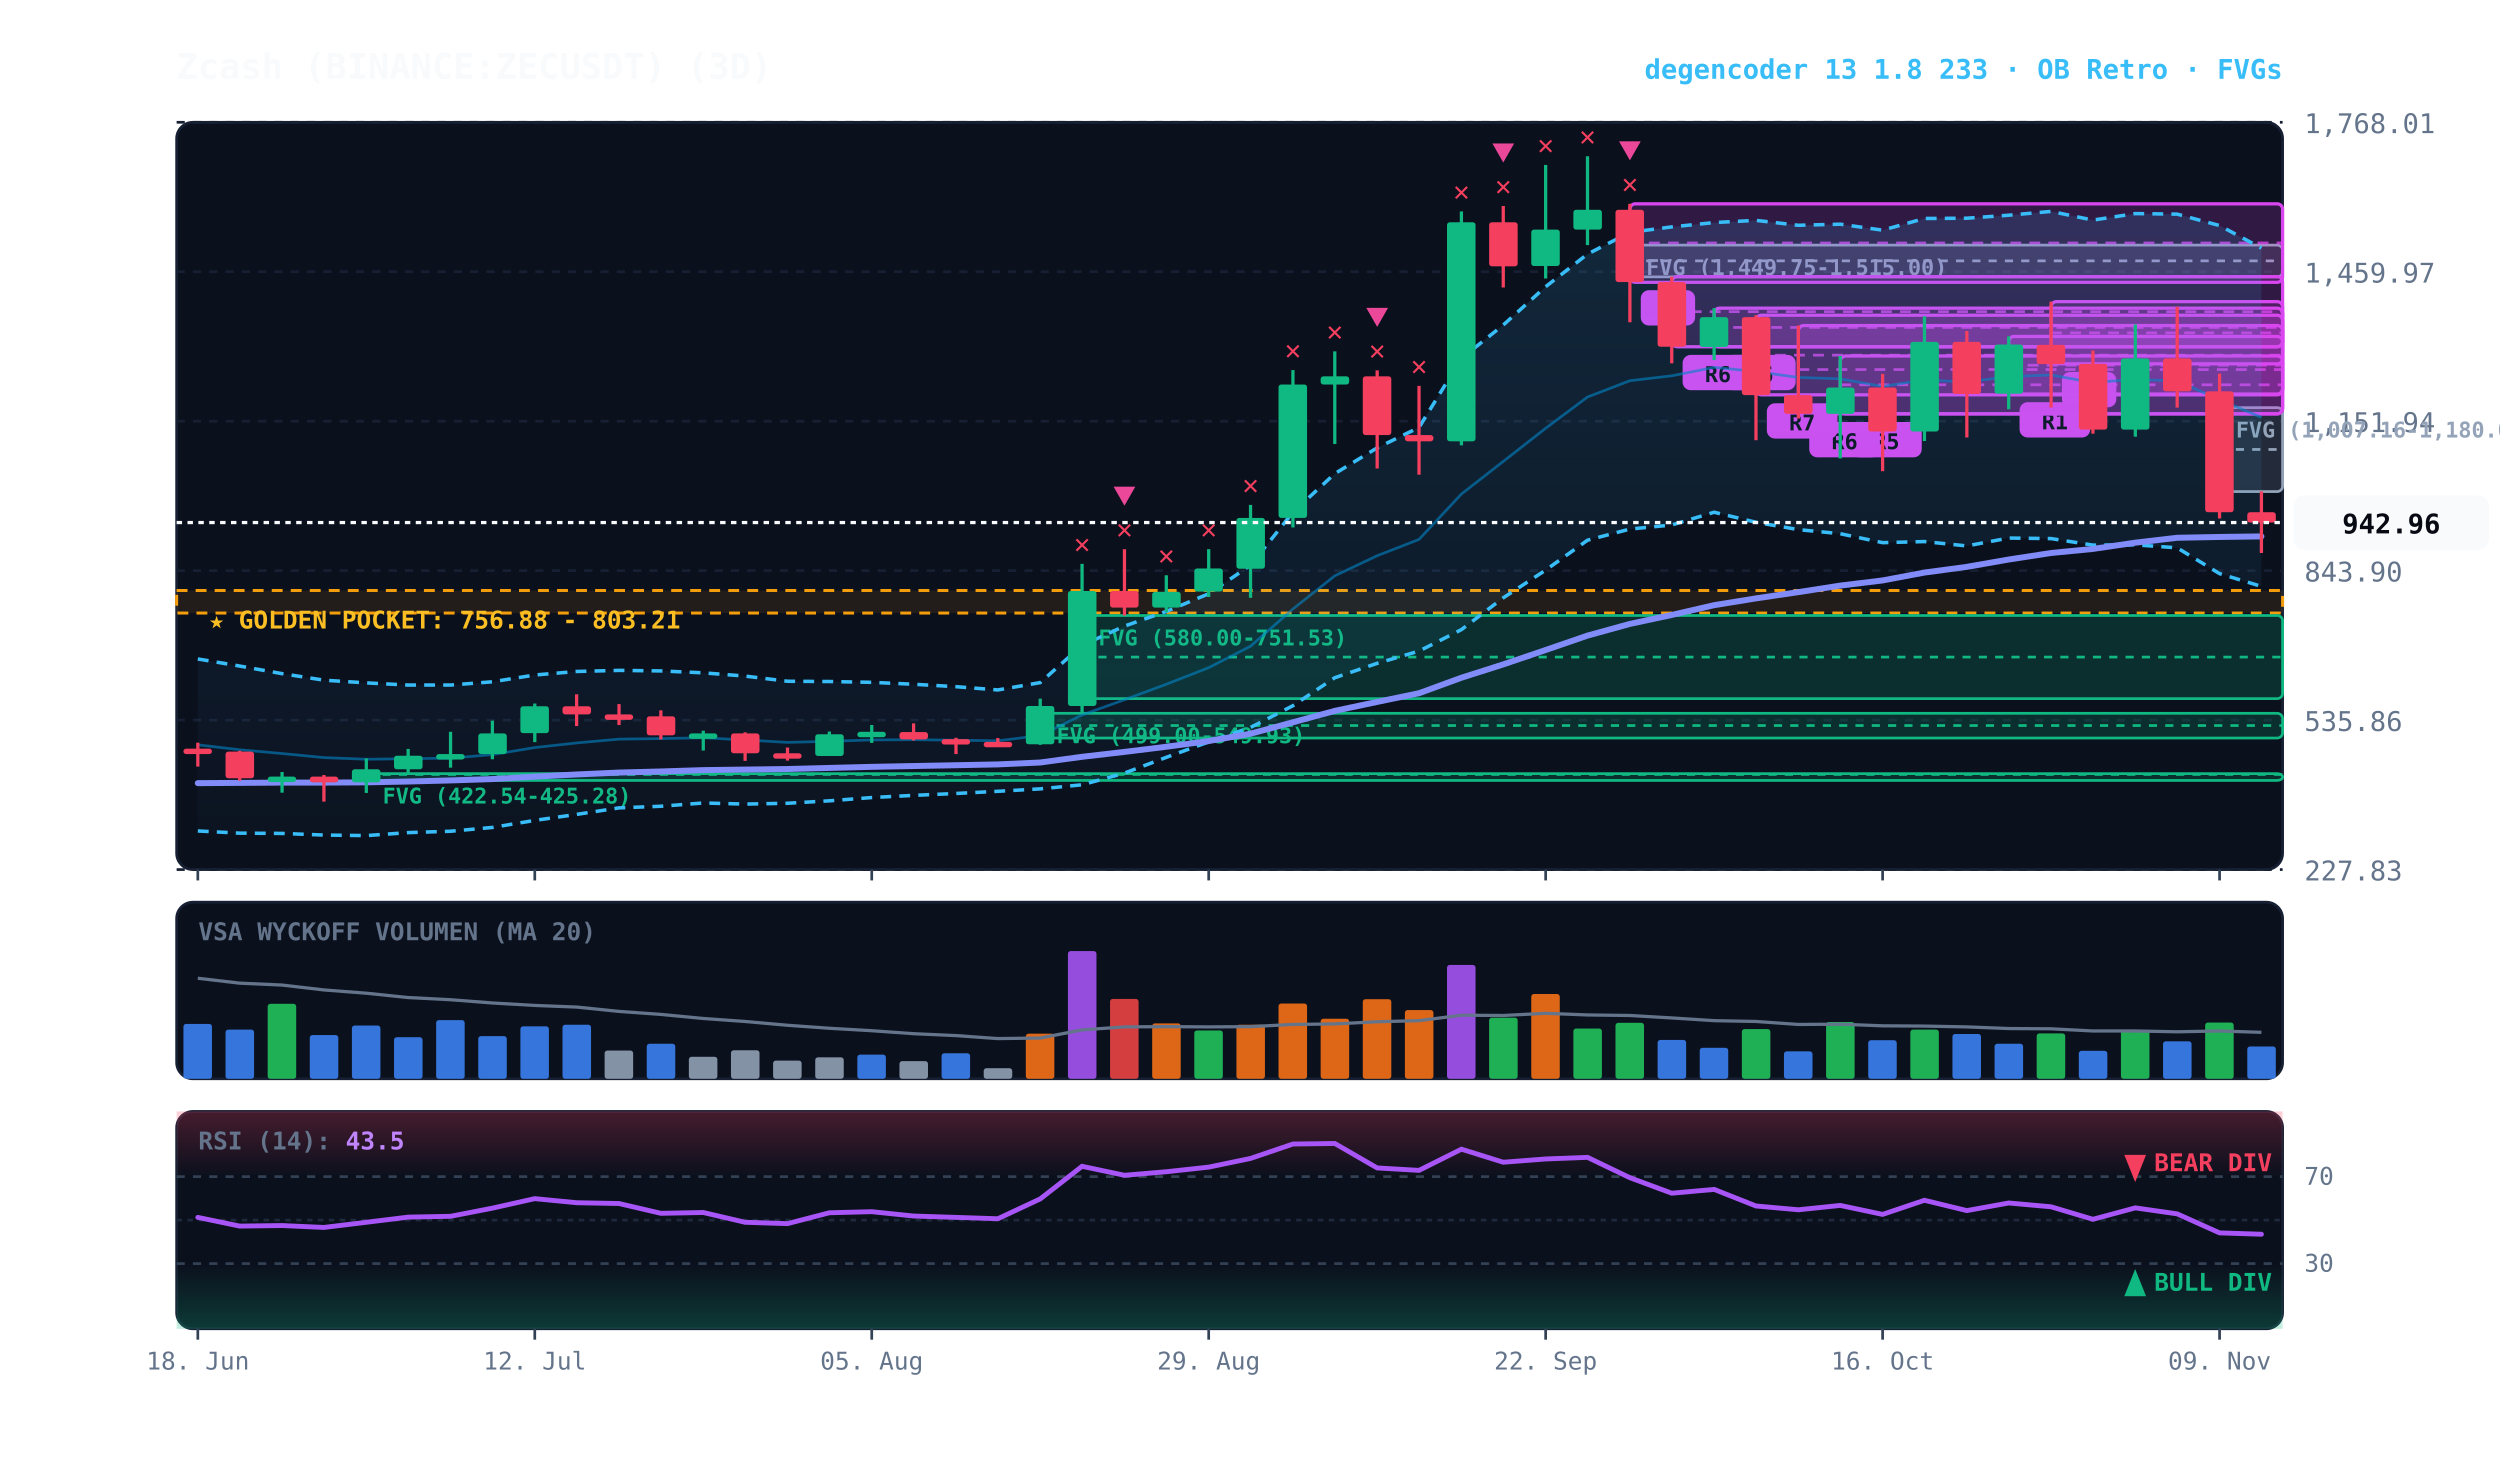
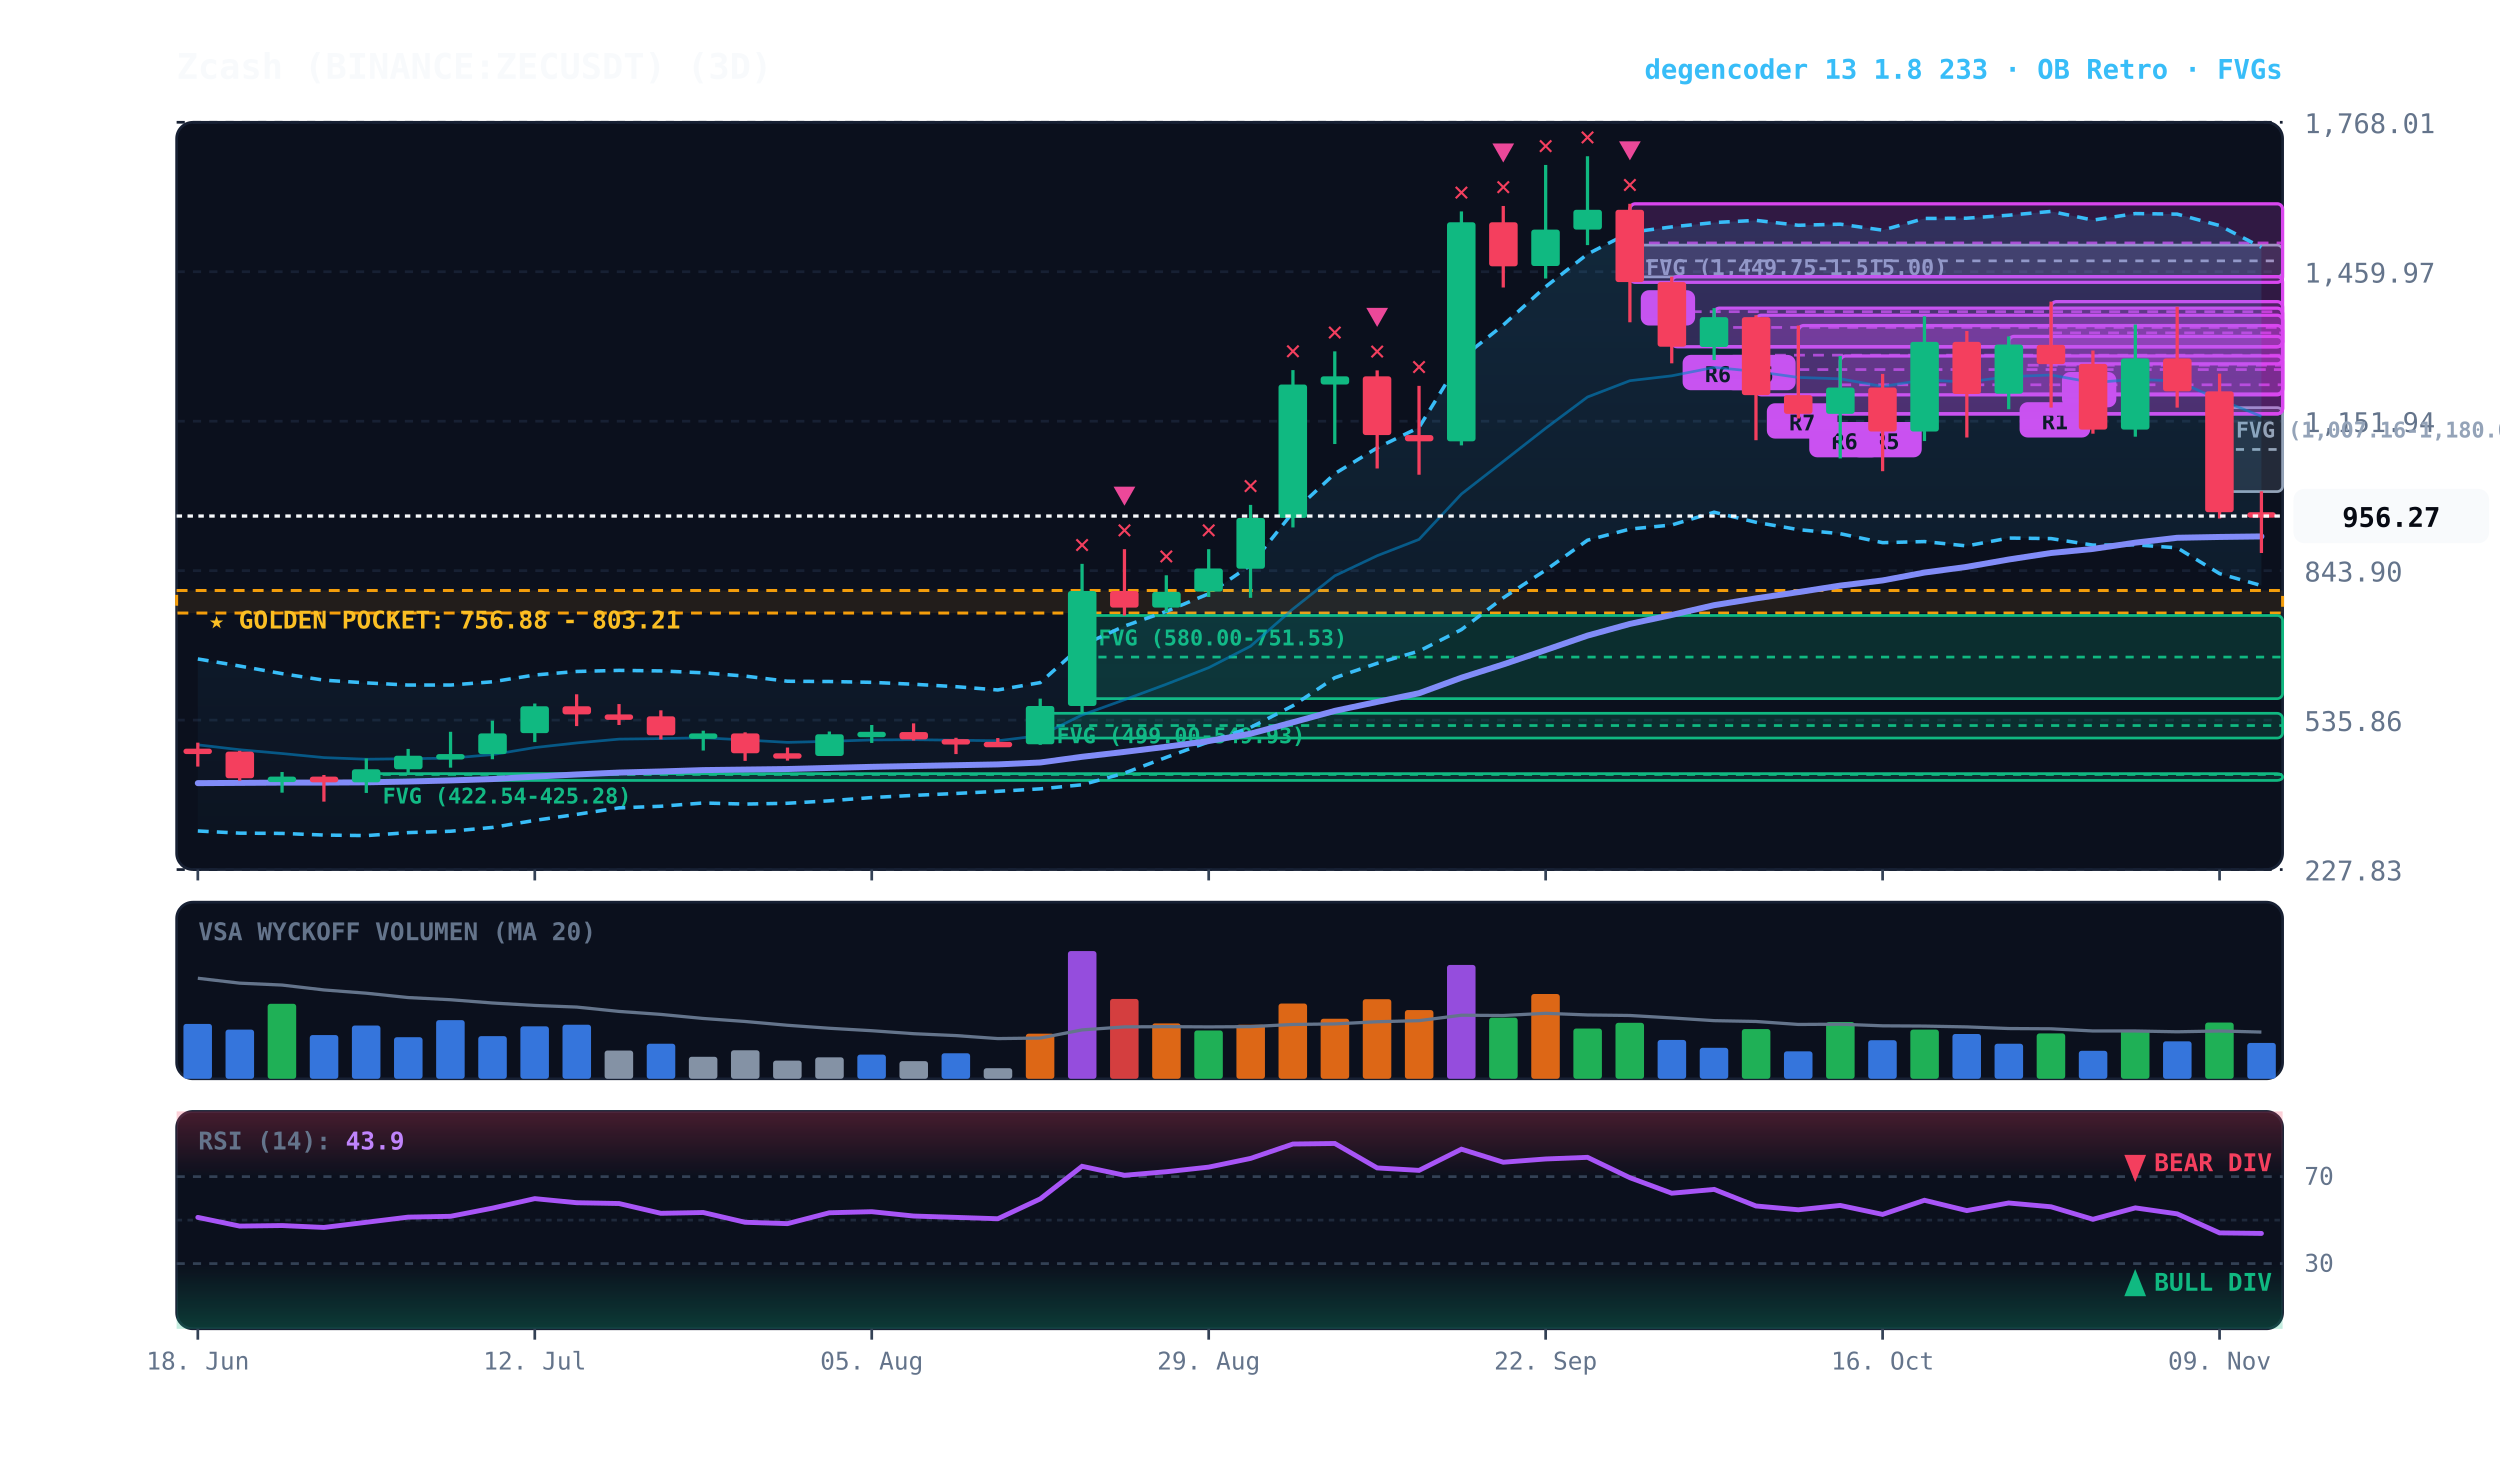
<svg xmlns="http://www.w3.org/2000/svg" viewBox="0 0 920 540" width="100%" height="100%" style="background:#070a13; font-family:'JetBrains Mono', monospace;">
  <defs>
    <linearGradient id="cloud-grad" x1="0%" y1="0%" x2="0%" y2="100%">
      <stop offset="0%" stop-color="#38bdf8" stop-opacity="0.14" />
      <stop offset="100%" stop-color="#38bdf8" stop-opacity="0.02" />
    </linearGradient>
    <linearGradient id="rsi-overbought" x1="0%" y1="0%" x2="0%" y2="100%">
      <stop offset="0%" stop-color="#f43f5e" stop-opacity="0.25" />
      <stop offset="100%" stop-color="#f43f5e" stop-opacity="0.0" />
    </linearGradient>
    <linearGradient id="rsi-oversold" x1="0%" y1="0%" x2="0%" y2="100%">
      <stop offset="0%" stop-color="#10b981" stop-opacity="0.0" />
      <stop offset="100%" stop-color="#10b981" stop-opacity="0.25" />
    </linearGradient>
  </defs>
  <rect x="65" y="45" width="775" height="275" fill="#0b101d" rx="6" stroke="#172033" stroke-width="1" />
  <rect x="65" y="332" width="775" height="65" fill="#0b101d" rx="6" stroke="#172033" stroke-width="1" />
  <rect x="65" y="409" width="775" height="80" fill="#0b101d" rx="6" stroke="#172033" stroke-width="1" />
  <line x1="65" y1="320.0" x2="840" y2="320.0" stroke="#172033" stroke-dasharray="3,3" stroke-width="1" />
  <text x="848" y="324.0" fill="#64748b" font-size="10" text-anchor="start">227.83</text>
  <line x1="65" y1="265.0" x2="840" y2="265.0" stroke="#172033" stroke-dasharray="3,3" stroke-width="1" />
  <text x="848" y="269.0" fill="#64748b" font-size="10" text-anchor="start">535.86</text>
  <line x1="65" y1="210.0" x2="840" y2="210.0" stroke="#172033" stroke-dasharray="3,3" stroke-width="1" />
  <text x="848" y="214.0" fill="#64748b" font-size="10" text-anchor="start">843.90</text>
  <line x1="65" y1="155.0" x2="840" y2="155.0" stroke="#172033" stroke-dasharray="3,3" stroke-width="1" />
  <text x="848" y="159.0" fill="#64748b" font-size="10" text-anchor="start">1,151.94</text>
  <line x1="65" y1="100.0" x2="840" y2="100.0" stroke="#172033" stroke-dasharray="3,3" stroke-width="1" />
  <text x="848" y="104.0" fill="#64748b" font-size="10" text-anchor="start">1,459.97</text>
  <line x1="65" y1="45.0" x2="840" y2="45.0" stroke="#172033" stroke-dasharray="3,3" stroke-width="1" />
  <text x="848" y="49.0" fill="#64748b" font-size="10" text-anchor="start">1,768.01</text>
  <rect x="65" y="217.3" width="775" height="8.3" fill="rgba(245, 158, 11, 0.10)" stroke="#f59e0b" stroke-dasharray="4,3" stroke-width="1.1" />
  <text x="77" y="231.3" fill="#fbbf24" font-size="9" font-weight="bold">★ GOLDEN POCKET: 756.88 - 803.21</text>
  <rect x="816.8" y="150.0" width="23.2" height="30.9" fill="rgba(148, 163, 184, 0.18)" stroke="#94a3b8" stroke-width="1" rx="2" />
  <line x1="816.8" y1="165.4" x2="840" y2="165.4" stroke="#94a3b8" stroke-dasharray="3,3" stroke-width="1" />
  <text x="822.8" y="161.0" fill="#94a3b8" font-size="8" font-weight="bold">FVG (1,007.16-1,180.02)</text>
  <rect x="599.8" y="90.2" width="240.2" height="11.7" fill="rgba(148, 163, 184, 0.18)" stroke="#94a3b8" stroke-width="1" rx="2" />
  <line x1="599.8" y1="96.0" x2="840" y2="96.0" stroke="#94a3b8" stroke-dasharray="3,3" stroke-width="1" />
  <text x="605.8" y="101.2" fill="#94a3b8" font-size="8" font-weight="bold">FVG (1,449.75-1,515.00)</text>
  <rect x="398.2" y="226.5" width="441.8" height="30.6" fill="rgba(16, 185, 129, 0.18)" stroke="#10b981" stroke-width="1" rx="2" />
  <line x1="398.2" y1="241.8" x2="840" y2="241.8" stroke="#10b981" stroke-dasharray="3,3" stroke-width="1" />
  <text x="404.2" y="237.5" fill="#10b981" font-size="8" font-weight="bold">FVG (580.00-751.53)</text>
  <rect x="382.8" y="262.5" width="457.2" height="9.1" fill="rgba(16, 185, 129, 0.18)" stroke="#10b981" stroke-width="1" rx="2" />
  <line x1="382.8" y1="267.0" x2="840" y2="267.0" stroke="#10b981" stroke-dasharray="3,3" stroke-width="1" />
  <text x="388.8" y="273.5" fill="#10b981" font-size="8" font-weight="bold">FVG (499.00-549.93)</text>
  <rect x="134.8" y="284.7" width="705.2" height="2.5" fill="rgba(16, 185, 129, 0.18)" stroke="#10b981" stroke-width="1" rx="2" />
  <line x1="134.8" y1="285.0" x2="840" y2="285.0" stroke="#10b981" stroke-dasharray="3,3" stroke-width="1" />
  <text x="140.8" y="295.7" fill="#10b981" font-size="8" font-weight="bold">FVG (422.54-425.28)</text>
  <rect x="754.8" y="111.0" width="85.2" height="22.9" fill="rgba(217, 70, 239, 0.18)" stroke="#d946ef" stroke-width="1.2" rx="2" />
  <line x1="754.8" y1="122.5" x2="840" y2="122.5" stroke="#d946ef" stroke-dasharray="4,3" stroke-width="1.0" opacity="0.8" />
  <rect x="758.8" y="136.9" width="20" height="13" fill="#d946ef" rx="3" />
  <text x="768.8" y="146.9" fill="#070a13" font-size="8" font-weight="bold" text-anchor="middle">A</text>
  <rect x="739.2" y="123.8" width="100.8" height="21.2" fill="rgba(217, 70, 239, 0.18)" stroke="#d946ef" stroke-width="1.2" rx="2" />
  <line x1="739.2" y1="134.4" x2="840" y2="134.4" stroke="#d946ef" stroke-dasharray="4,3" stroke-width="1.0" opacity="0.8" />
  <rect x="743.2" y="148.0" width="26" height="13" fill="#d946ef" rx="3" />
  <text x="756.2" y="158.0" fill="#070a13" font-size="8" font-weight="bold" text-anchor="middle">R1</text>
  <rect x="677.2" y="131.0" width="162.8" height="21.3" fill="rgba(217, 70, 239, 0.18)" stroke="#d946ef" stroke-width="1.2" rx="2" />
  <line x1="677.2" y1="141.6" x2="840" y2="141.6" stroke="#d946ef" stroke-dasharray="4,3" stroke-width="1.0" opacity="0.8" />
  <rect x="681.2" y="155.3" width="26" height="13" fill="#d946ef" rx="3" />
  <text x="694.2" y="165.3" fill="#070a13" font-size="8" font-weight="bold" text-anchor="middle">R5</text>
  <rect x="661.8" y="119.8" width="178.2" height="32.5" fill="rgba(217, 70, 239, 0.18)" stroke="#d946ef" stroke-width="1.2" rx="2" />
  <line x1="661.8" y1="136.0" x2="840" y2="136.0" stroke="#d946ef" stroke-dasharray="4,3" stroke-width="1.0" opacity="0.8" />
  <rect x="665.8" y="155.3" width="26" height="13" fill="#d946ef" rx="3" />
  <text x="678.8" y="165.3" fill="#070a13" font-size="8" font-weight="bold" text-anchor="middle">R6</text>
  <rect x="646.2" y="116.0" width="193.8" height="29.3" fill="rgba(217, 70, 239, 0.18)" stroke="#d946ef" stroke-width="1.2" rx="2" />
  <line x1="646.2" y1="130.7" x2="840" y2="130.7" stroke="#d946ef" stroke-dasharray="4,3" stroke-width="1.0" opacity="0.8" />
  <rect x="650.2" y="148.4" width="26" height="13" fill="#d946ef" rx="3" />
  <text x="663.2" y="158.4" fill="#070a13" font-size="8" font-weight="bold" text-anchor="middle">R7</text>
  <rect x="630.8" y="113.4" width="209.2" height="14.2" fill="rgba(217, 70, 239, 0.18)" stroke="#d946ef" stroke-width="1.2" rx="2" />
  <line x1="630.8" y1="120.5" x2="840" y2="120.5" stroke="#d946ef" stroke-dasharray="4,3" stroke-width="1.0" opacity="0.8" />
  <rect x="634.8" y="130.6" width="26" height="13" fill="#d946ef" rx="3" />
  <text x="647.8" y="140.6" fill="#070a13" font-size="8" font-weight="bold" text-anchor="middle">R6</text>
  <rect x="615.2" y="101.8" width="224.8" height="25.8" fill="rgba(217, 70, 239, 0.18)" stroke="#d946ef" stroke-width="1.2" rx="2" />
  <line x1="615.2" y1="114.7" x2="840" y2="114.7" stroke="#d946ef" stroke-dasharray="4,3" stroke-width="1.0" opacity="0.8" />
  <rect x="619.2" y="130.6" width="26" height="13" fill="#d946ef" rx="3" />
  <text x="632.2" y="140.6" fill="#070a13" font-size="8" font-weight="bold" text-anchor="middle">R6</text>
  <rect x="599.8" y="75.0" width="240.2" height="28.9" fill="rgba(217, 70, 239, 0.18)" stroke="#d946ef" stroke-width="1.2" rx="2" />
  <line x1="599.8" y1="89.4" x2="840" y2="89.4" stroke="#d946ef" stroke-dasharray="4,3" stroke-width="1.0" opacity="0.8" />
  <rect x="603.8" y="106.8" width="20" height="13" fill="#d946ef" rx="3" />
  <text x="613.8" y="116.8" fill="#070a13" font-size="8" font-weight="bold" text-anchor="middle">B</text>
-   <polygon points="72.8,242.5 88.2,245.1 103.8,247.9 119.2,250.3 134.8,251.3 150.2,252.1 165.8,252.1 181.2,250.9 196.8,248.4 212.2,247.1 227.8,246.7 243.2,246.9 258.8,247.6 274.2,248.8 289.8,250.7 305.2,250.8 320.8,251.1 336.2,251.8 351.8,252.7 367.2,253.9 382.8,251.2 398.2,237.5 413.8,230.4 429.2,225.0 444.8,218.5 460.2,208.0 475.8,188.5 491.2,174.3 506.8,164.8 522.2,157.3 537.8,131.9 553.2,119.6 568.8,105.5 584.2,93.5 599.8,85.5 615.2,83.5 630.8,81.9 646.2,81.1 661.8,82.9 677.2,82.5 692.8,84.7 708.2,80.4 723.8,80.3 739.2,79.2 754.8,77.8 770.2,81.0 785.8,78.6 801.2,78.8 816.8,83.0 832.2,91.3 832.2,215.8 816.8,211.1 801.2,201.6 785.8,200.5 770.2,200.6 754.8,198.2 739.2,198.0 723.8,200.9 708.2,199.3 692.8,199.7 677.2,196.4 661.8,194.9 646.2,192.2 630.8,188.5 615.2,193.2 599.8,194.7 584.2,198.8 568.8,209.8 553.2,220.0 537.8,231.7 522.2,239.6 506.8,244.1 491.2,249.4 475.8,259.7 460.2,267.7 444.8,273.0 429.2,278.7 413.8,284.5 398.2,288.8 382.8,290.3 367.2,291.2 351.8,292.0 336.2,292.7 320.8,293.5 305.2,294.7 289.8,295.6 274.2,295.9 258.8,295.5 243.2,296.7 227.8,297.3 212.2,299.7 196.8,301.9 181.2,304.5 165.8,305.9 150.2,306.4 134.8,307.5 119.2,307.3 103.8,306.7 88.2,306.6 72.8,305.8" fill="url(#cloud-grad)" />
-   <polyline points="72.8,242.5 88.2,245.1 103.8,247.9 119.2,250.3 134.8,251.3 150.2,252.1 165.8,252.1 181.2,250.9 196.8,248.4 212.2,247.1 227.8,246.7 243.2,246.9 258.8,247.6 274.2,248.8 289.8,250.7 305.2,250.8 320.8,251.1 336.2,251.8 351.8,252.7 367.2,253.9 382.8,251.2 398.2,237.5 413.8,230.4 429.2,225.0 444.8,218.5 460.2,208.0 475.8,188.5 491.2,174.3 506.8,164.8 522.2,157.3 537.8,131.9 553.2,119.6 568.8,105.5 584.2,93.5 599.8,85.5 615.2,83.5 630.8,81.9 646.2,81.1 661.8,82.9 677.2,82.5 692.8,84.7 708.2,80.4 723.8,80.3 739.2,79.2 754.8,77.8 770.2,81.0 785.8,78.6 801.2,78.8 816.8,83.0 832.2,91.3" fill="none" stroke="#38bdf8" stroke-width="1.3" stroke-dasharray="4,3" />
-   <polyline points="72.8,305.8 88.2,306.6 103.8,306.7 119.2,307.3 134.8,307.5 150.2,306.4 165.8,305.9 181.2,304.5 196.8,301.9 212.2,299.7 227.8,297.3 243.2,296.7 258.8,295.5 274.2,295.9 289.8,295.6 305.2,294.7 320.8,293.5 336.2,292.7 351.8,292.0 367.2,291.2 382.8,290.3 398.2,288.8 413.8,284.5 429.2,278.7 444.8,273.0 460.2,267.7 475.8,259.7 491.2,249.4 506.8,244.1 522.2,239.6 537.8,231.7 553.2,220.0 568.8,209.8 584.2,198.8 599.8,194.7 615.2,193.2 630.8,188.5 646.2,192.2 661.8,194.9 677.2,196.4 692.8,199.7 708.2,199.3 723.8,200.9 739.2,198.0 754.8,198.2 770.2,200.6 785.8,200.5 801.2,201.6 816.8,211.1 832.2,215.8" fill="none" stroke="#38bdf8" stroke-width="1.3" stroke-dasharray="4,3" />
-   <polyline points="72.8,274.1 88.2,275.9 103.8,277.3 119.2,278.8 134.8,279.4 150.2,279.2 165.8,279.0 181.2,277.7 196.8,275.1 212.2,273.4 227.8,272.0 243.2,271.8 258.8,271.5 274.2,272.3 289.8,273.2 305.2,272.8 320.8,272.3 336.2,272.2 351.8,272.4 367.2,272.6 382.8,270.7 398.2,263.1 413.8,257.5 429.2,251.8 444.8,245.7 460.2,237.8 475.8,224.1 491.2,211.9 506.8,204.5 522.2,198.5 537.8,181.8 553.2,169.8 568.8,157.6 584.2,146.1 599.8,140.1 615.2,138.3 630.8,135.2 646.2,136.7 661.8,138.9 677.2,139.4 692.8,142.2 708.2,139.8 723.8,140.6 739.2,138.6 754.8,138.0 770.2,140.8 785.8,139.6 801.2,140.2 816.8,147.1 832.2,153.6" fill="none" stroke="#0284c7" stroke-width="1.0" stroke-opacity="0.6" />
+   <polygon points="72.8,242.5 88.2,245.1 103.8,247.9 119.2,250.3 134.8,251.3 150.2,252.1 165.8,252.1 181.2,250.9 196.8,248.4 212.2,247.1 227.8,246.7 243.2,246.9 258.8,247.6 274.2,248.8 289.8,250.7 305.2,250.8 320.8,251.1 336.2,251.8 351.8,252.7 367.2,253.9 382.8,251.2 398.2,237.5 413.8,230.4 429.2,225.0 444.8,218.5 460.2,208.0 475.8,188.5 491.2,174.3 506.8,164.8 522.2,157.3 537.8,131.9 553.2,119.6 568.8,105.5 584.2,93.5 599.8,85.5 615.2,83.5 630.8,81.9 646.2,81.1 661.8,82.9 677.2,82.5 692.8,84.7 708.2,80.4 723.8,80.3 739.2,79.2 754.8,77.8 770.2,81.0 785.8,78.6 801.2,78.8 816.8,83.0 832.2,91.0 832.2,215.5 816.8,211.1 801.2,201.6 785.8,200.5 770.2,200.6 754.8,198.2 739.2,198.0 723.8,200.9 708.2,199.3 692.8,199.7 677.2,196.4 661.8,194.9 646.2,192.2 630.8,188.5 615.2,193.2 599.8,194.7 584.2,198.8 568.8,209.8 553.2,220.0 537.8,231.7 522.2,239.6 506.8,244.1 491.2,249.4 475.8,259.7 460.2,267.7 444.8,273.0 429.2,278.7 413.8,284.5 398.2,288.8 382.8,290.3 367.2,291.2 351.8,292.0 336.2,292.7 320.8,293.5 305.2,294.7 289.8,295.6 274.2,295.9 258.8,295.5 243.2,296.7 227.8,297.3 212.2,299.7 196.8,301.9 181.2,304.5 165.8,305.9 150.2,306.4 134.8,307.5 119.2,307.3 103.8,306.7 88.2,306.6 72.8,305.8" fill="url(#cloud-grad)" />
+   <polyline points="72.8,242.5 88.2,245.1 103.8,247.9 119.2,250.3 134.8,251.3 150.2,252.1 165.8,252.1 181.2,250.9 196.8,248.4 212.2,247.1 227.8,246.7 243.2,246.9 258.8,247.6 274.2,248.8 289.8,250.7 305.2,250.8 320.8,251.1 336.2,251.8 351.8,252.7 367.2,253.9 382.8,251.2 398.2,237.5 413.8,230.4 429.2,225.0 444.8,218.5 460.2,208.0 475.8,188.5 491.2,174.3 506.8,164.8 522.2,157.3 537.8,131.9 553.2,119.6 568.8,105.5 584.2,93.5 599.8,85.5 615.2,83.5 630.8,81.9 646.2,81.1 661.8,82.9 677.2,82.5 692.8,84.7 708.2,80.4 723.8,80.3 739.2,79.2 754.8,77.8 770.2,81.0 785.8,78.6 801.2,78.8 816.8,83.0 832.2,91.0" fill="none" stroke="#38bdf8" stroke-width="1.3" stroke-dasharray="4,3" />
+   <polyline points="72.8,305.8 88.2,306.6 103.8,306.7 119.2,307.3 134.8,307.5 150.2,306.4 165.8,305.9 181.2,304.5 196.8,301.9 212.2,299.7 227.8,297.3 243.2,296.7 258.8,295.5 274.2,295.9 289.8,295.6 305.2,294.7 320.8,293.5 336.2,292.7 351.8,292.0 367.2,291.2 382.8,290.3 398.2,288.8 413.8,284.5 429.2,278.7 444.8,273.0 460.2,267.7 475.8,259.7 491.2,249.4 506.8,244.1 522.2,239.6 537.8,231.7 553.2,220.0 568.8,209.8 584.2,198.8 599.8,194.7 615.2,193.2 630.8,188.5 646.2,192.2 661.8,194.9 677.2,196.4 692.8,199.7 708.2,199.3 723.8,200.9 739.2,198.0 754.8,198.2 770.2,200.6 785.8,200.5 801.2,201.6 816.8,211.1 832.2,215.5" fill="none" stroke="#38bdf8" stroke-width="1.3" stroke-dasharray="4,3" />
+   <polyline points="72.8,274.1 88.2,275.9 103.8,277.3 119.2,278.8 134.8,279.4 150.2,279.2 165.8,279.0 181.2,277.7 196.8,275.1 212.2,273.4 227.8,272.0 243.2,271.8 258.8,271.5 274.2,272.3 289.8,273.2 305.2,272.8 320.8,272.3 336.2,272.2 351.8,272.4 367.2,272.6 382.8,270.7 398.2,263.1 413.8,257.5 429.2,251.8 444.8,245.7 460.2,237.8 475.8,224.1 491.2,211.9 506.8,204.5 522.2,198.5 537.8,181.8 553.2,169.8 568.8,157.6 584.2,146.1 599.8,140.1 615.2,138.3 630.8,135.2 646.2,136.7 661.8,138.9 677.2,139.4 692.8,142.2 708.2,139.8 723.8,140.6 739.2,138.6 754.8,138.0 770.2,140.8 785.8,139.6 801.2,140.2 816.8,147.1 832.2,153.2" fill="none" stroke="#0284c7" stroke-width="1.0" stroke-opacity="0.6" />
  <polyline points="72.8,288.2 88.2,288.1 103.8,288.0 119.2,288.0 134.8,287.9 150.2,287.6 165.8,287.2 181.2,286.7 196.8,285.8 212.2,285.0 227.8,284.3 243.2,283.9 258.8,283.4 274.2,283.2 289.8,283.0 305.2,282.6 320.8,282.2 336.2,281.9 351.8,281.6 367.2,281.3 382.8,280.6 398.2,278.5 413.8,276.7 429.2,274.8 444.8,272.7 460.2,270.0 475.8,265.8 491.2,261.6 506.8,258.3 522.2,255.1 537.8,249.4 553.2,244.5 568.8,239.2 584.2,233.9 599.8,229.6 615.2,226.3 630.8,222.7 646.2,220.2 661.8,217.9 677.2,215.5 692.8,213.6 708.2,210.7 723.8,208.6 739.2,205.9 754.8,203.5 770.2,202.0 785.8,199.7 801.2,197.9 816.8,197.6 832.2,197.4" fill="none" stroke="#818cf8" stroke-width="2.2" stroke-linecap="round" />
  <line x1="72.8" y1="273.3" x2="72.8" y2="282.1" stroke="#f43f5e" stroke-width="1.2" />
  <rect x="67.5" y="275.5" width="10.5" height="2.0" fill="#f43f5e" rx="1" />
  <line x1="88.2" y1="276.3" x2="88.2" y2="287.3" stroke="#f43f5e" stroke-width="1.2" />
  <rect x="83.0" y="276.6" width="10.5" height="9.8" fill="#f43f5e" rx="1" />
  <line x1="103.8" y1="284.1" x2="103.8" y2="291.7" stroke="#10b981" stroke-width="1.2" />
  <rect x="98.5" y="285.8" width="10.5" height="2.0" fill="#10b981" rx="1" />
  <line x1="119.2" y1="285.2" x2="119.2" y2="295.0" stroke="#f43f5e" stroke-width="1.2" />
  <rect x="114.0" y="285.8" width="10.5" height="2.1" fill="#f43f5e" rx="1" />
  <line x1="134.8" y1="279.1" x2="134.8" y2="291.8" stroke="#10b981" stroke-width="1.2" />
  <rect x="129.5" y="283.1" width="10.5" height="4.8" fill="#10b981" rx="1" />
  <line x1="150.2" y1="275.6" x2="150.2" y2="284.7" stroke="#10b981" stroke-width="1.2" />
  <rect x="145.0" y="278.1" width="10.5" height="5.0" fill="#10b981" rx="1" />
  <line x1="165.8" y1="269.3" x2="165.8" y2="282.5" stroke="#10b981" stroke-width="1.2" />
  <rect x="160.5" y="277.5" width="10.5" height="2.0" fill="#10b981" rx="1" />
  <line x1="181.2" y1="265.2" x2="181.2" y2="279.4" stroke="#10b981" stroke-width="1.2" />
  <rect x="176.0" y="269.9" width="10.5" height="7.6" fill="#10b981" rx="1" />
  <line x1="196.8" y1="258.9" x2="196.8" y2="273.1" stroke="#10b981" stroke-width="1.2" />
  <rect x="191.5" y="259.9" width="10.5" height="9.9" fill="#10b981" rx="1" />
  <line x1="212.2" y1="255.5" x2="212.2" y2="267.2" stroke="#f43f5e" stroke-width="1.2" />
  <rect x="207.0" y="259.9" width="10.5" height="3.0" fill="#f43f5e" rx="1" />
  <line x1="227.8" y1="259.1" x2="227.8" y2="266.8" stroke="#f43f5e" stroke-width="1.2" />
  <rect x="222.5" y="262.9" width="10.5" height="2.0" fill="#f43f5e" rx="1" />
  <line x1="243.2" y1="261.4" x2="243.2" y2="272.1" stroke="#f43f5e" stroke-width="1.2" />
  <rect x="238.0" y="263.6" width="10.5" height="7.0" fill="#f43f5e" rx="1" />
  <line x1="258.8" y1="268.9" x2="258.8" y2="276.2" stroke="#10b981" stroke-width="1.2" />
  <rect x="253.5" y="269.9" width="10.5" height="2.0" fill="#10b981" rx="1" />
  <line x1="274.2" y1="269.5" x2="274.2" y2="280.0" stroke="#f43f5e" stroke-width="1.2" />
  <rect x="269.0" y="269.9" width="10.5" height="7.3" fill="#f43f5e" rx="1" />
  <line x1="289.8" y1="275.1" x2="289.8" y2="279.9" stroke="#f43f5e" stroke-width="1.2" />
  <rect x="284.5" y="277.2" width="10.5" height="2.0" fill="#f43f5e" rx="1" />
  <line x1="305.2" y1="269.2" x2="305.2" y2="278.2" stroke="#10b981" stroke-width="1.2" />
  <rect x="300.0" y="270.2" width="10.5" height="8.0" fill="#10b981" rx="1" />
  <line x1="320.8" y1="266.8" x2="320.8" y2="273.4" stroke="#10b981" stroke-width="1.2" />
  <rect x="315.5" y="269.3" width="10.5" height="2.0" fill="#10b981" rx="1" />
  <line x1="336.2" y1="266.2" x2="336.2" y2="272.5" stroke="#f43f5e" stroke-width="1.2" />
  <rect x="331.0" y="269.4" width="10.5" height="2.7" fill="#f43f5e" rx="1" />
  <line x1="351.8" y1="271.5" x2="351.8" y2="277.5" stroke="#f43f5e" stroke-width="1.2" />
  <rect x="346.5" y="272.0" width="10.5" height="2.0" fill="#f43f5e" rx="1" />
  <line x1="367.2" y1="271.6" x2="367.2" y2="274.8" stroke="#f43f5e" stroke-width="1.2" />
  <rect x="362.0" y="273.0" width="10.5" height="2.0" fill="#f43f5e" rx="1" />
  <line x1="382.8" y1="257.1" x2="382.8" y2="274.1" stroke="#10b981" stroke-width="1.2" />
  <rect x="377.5" y="259.8" width="10.5" height="14.1" fill="#10b981" rx="1" />
  <line x1="398.2" y1="207.5" x2="398.2" y2="262.5" stroke="#10b981" stroke-width="1.2" />
  <rect x="393.0" y="217.5" width="10.5" height="42.3" fill="#10b981" rx="1" />
  <text x="398.2" y="203.5" fill="#f43f5e" font-size="10" font-weight="bold" text-anchor="middle">✕</text>
  <line x1="413.8" y1="202.1" x2="413.8" y2="226.5" stroke="#f43f5e" stroke-width="1.2" />
  <rect x="408.5" y="217.5" width="10.5" height="6.1" fill="#f43f5e" rx="1" />
  <text x="413.8" y="198.1" fill="#f43f5e" font-size="10" font-weight="bold" text-anchor="middle">✕</text>
  <polygon points="413.8,186.1 409.8,179.1 417.8,179.1" fill="#ec4899" />
  <line x1="429.2" y1="211.7" x2="429.2" y2="225.3" stroke="#10b981" stroke-width="1.2" />
  <rect x="424.0" y="217.8" width="10.5" height="5.8" fill="#10b981" rx="1" />
  <text x="429.2" y="207.7" fill="#f43f5e" font-size="10" font-weight="bold" text-anchor="middle">✕</text>
  <line x1="444.8" y1="202.1" x2="444.8" y2="219.7" stroke="#10b981" stroke-width="1.2" />
  <rect x="439.5" y="209.2" width="10.5" height="8.5" fill="#10b981" rx="1" />
  <text x="444.8" y="198.1" fill="#f43f5e" font-size="10" font-weight="bold" text-anchor="middle">✕</text>
  <line x1="460.2" y1="185.8" x2="460.2" y2="220.0" stroke="#10b981" stroke-width="1.2" />
  <rect x="455.0" y="190.6" width="10.5" height="18.7" fill="#10b981" rx="1" />
  <text x="460.2" y="181.8" fill="#f43f5e" font-size="10" font-weight="bold" text-anchor="middle">✕</text>
  <line x1="475.8" y1="136.2" x2="475.8" y2="194.1" stroke="#10b981" stroke-width="1.2" />
  <rect x="470.5" y="141.5" width="10.5" height="49.1" fill="#10b981" rx="1" />
  <text x="475.8" y="132.2" fill="#f43f5e" font-size="10" font-weight="bold" text-anchor="middle">✕</text>
  <line x1="491.2" y1="129.3" x2="491.2" y2="163.4" stroke="#10b981" stroke-width="1.2" />
  <rect x="486.0" y="138.5" width="10.5" height="3.0" fill="#10b981" rx="1" />
  <text x="491.2" y="125.3" fill="#f43f5e" font-size="10" font-weight="bold" text-anchor="middle">✕</text>
  <line x1="506.8" y1="136.3" x2="506.8" y2="172.4" stroke="#f43f5e" stroke-width="1.2" />
  <rect x="501.5" y="138.5" width="10.5" height="21.6" fill="#f43f5e" rx="1" />
  <text x="506.8" y="132.3" fill="#f43f5e" font-size="10" font-weight="bold" text-anchor="middle">✕</text>
  <polygon points="506.8,120.3 502.8,113.3 510.8,113.3" fill="#ec4899" />
  <line x1="522.2" y1="142.0" x2="522.2" y2="174.7" stroke="#f43f5e" stroke-width="1.2" />
  <rect x="517.0" y="160.1" width="10.5" height="2.3" fill="#f43f5e" rx="1" />
  <text x="522.2" y="138.0" fill="#f43f5e" font-size="10" font-weight="bold" text-anchor="middle">✕</text>
  <line x1="537.8" y1="77.8" x2="537.8" y2="163.9" stroke="#10b981" stroke-width="1.2" />
  <rect x="532.5" y="81.8" width="10.5" height="80.6" fill="#10b981" rx="1" />
  <text x="537.8" y="73.8" fill="#f43f5e" font-size="10" font-weight="bold" text-anchor="middle">✕</text>
  <line x1="553.2" y1="75.8" x2="553.2" y2="105.8" stroke="#f43f5e" stroke-width="1.2" />
  <rect x="548.0" y="81.8" width="10.5" height="16.2" fill="#f43f5e" rx="1" />
  <text x="553.2" y="71.8" fill="#f43f5e" font-size="10" font-weight="bold" text-anchor="middle">✕</text>
  <polygon points="553.2,59.8 549.2,52.8 557.2,52.8" fill="#ec4899" />
  <line x1="568.8" y1="60.7" x2="568.8" y2="102.5" stroke="#10b981" stroke-width="1.2" />
  <rect x="563.5" y="84.5" width="10.5" height="13.4" fill="#10b981" rx="1" />
  <text x="568.8" y="56.7" fill="#f43f5e" font-size="10" font-weight="bold" text-anchor="middle">✕</text>
  <line x1="584.2" y1="57.5" x2="584.2" y2="90.2" stroke="#10b981" stroke-width="1.2" />
  <rect x="579.0" y="77.2" width="10.5" height="7.3" fill="#10b981" rx="1" />
  <text x="584.2" y="53.5" fill="#f43f5e" font-size="10" font-weight="bold" text-anchor="middle">✕</text>
  <line x1="599.8" y1="75.0" x2="599.8" y2="118.6" stroke="#f43f5e" stroke-width="1.2" />
  <rect x="594.5" y="77.2" width="10.5" height="26.6" fill="#f43f5e" rx="1" />
  <text x="599.8" y="71.0" fill="#f43f5e" font-size="10" font-weight="bold" text-anchor="middle">✕</text>
  <polygon points="599.8,59.0 595.8,52.0 603.8,52.0" fill="#ec4899" />
  <line x1="615.2" y1="101.8" x2="615.2" y2="133.7" stroke="#f43f5e" stroke-width="1.2" />
  <rect x="610.0" y="103.8" width="10.5" height="23.8" fill="#f43f5e" rx="1" />
  <line x1="630.8" y1="113.4" x2="630.8" y2="132.5" stroke="#10b981" stroke-width="1.2" />
  <rect x="625.5" y="116.7" width="10.5" height="11.0" fill="#10b981" rx="1" />
  <line x1="646.2" y1="116.0" x2="646.2" y2="162.0" stroke="#f43f5e" stroke-width="1.2" />
  <rect x="641.0" y="116.7" width="10.5" height="28.7" fill="#f43f5e" rx="1" />
  <line x1="661.8" y1="119.8" x2="661.8" y2="154.0" stroke="#f43f5e" stroke-width="1.2" />
  <rect x="656.5" y="145.4" width="10.5" height="6.9" fill="#f43f5e" rx="1" />
  <line x1="677.2" y1="131.0" x2="677.2" y2="168.7" stroke="#10b981" stroke-width="1.2" />
  <rect x="672.0" y="142.6" width="10.5" height="9.7" fill="#10b981" rx="1" />
  <line x1="692.8" y1="137.6" x2="692.8" y2="173.4" stroke="#f43f5e" stroke-width="1.2" />
  <rect x="687.5" y="142.6" width="10.5" height="16.2" fill="#f43f5e" rx="1" />
  <line x1="708.2" y1="116.4" x2="708.2" y2="162.3" stroke="#10b981" stroke-width="1.2" />
  <rect x="703.0" y="125.8" width="10.5" height="33.0" fill="#10b981" rx="1" />
  <line x1="723.8" y1="121.8" x2="723.8" y2="161.0" stroke="#f43f5e" stroke-width="1.2" />
  <rect x="718.5" y="125.8" width="10.5" height="19.2" fill="#f43f5e" rx="1" />
  <line x1="739.2" y1="123.8" x2="739.2" y2="150.6" stroke="#10b981" stroke-width="1.2" />
  <rect x="734.0" y="126.8" width="10.5" height="18.1" fill="#10b981" rx="1" />
  <line x1="754.8" y1="111.0" x2="754.8" y2="150.0" stroke="#f43f5e" stroke-width="1.2" />
  <rect x="749.5" y="126.9" width="10.5" height="7.1" fill="#f43f5e" rx="1" />
  <line x1="770.2" y1="129.0" x2="770.2" y2="159.6" stroke="#f43f5e" stroke-width="1.2" />
  <rect x="765.0" y="133.9" width="10.5" height="24.2" fill="#f43f5e" rx="1" />
  <line x1="785.8" y1="119.4" x2="785.8" y2="160.7" stroke="#10b981" stroke-width="1.2" />
  <rect x="780.5" y="131.9" width="10.5" height="26.2" fill="#10b981" rx="1" />
  <line x1="801.2" y1="112.9" x2="801.2" y2="150.0" stroke="#f43f5e" stroke-width="1.2" />
  <rect x="796.0" y="131.9" width="10.5" height="12.1" fill="#f43f5e" rx="1" />
  <line x1="816.8" y1="137.5" x2="816.8" y2="190.8" stroke="#f43f5e" stroke-width="1.2" />
  <rect x="811.5" y="144.0" width="10.5" height="44.5" fill="#f43f5e" rx="1" />
  <line x1="832.2" y1="180.8" x2="832.2" y2="203.5" stroke="#f43f5e" stroke-width="1.2" />
-   <rect x="827.0" y="188.5" width="10.5" height="3.8" fill="#f43f5e" rx="1" />
-   <line x1="65" y1="192.3" x2="840" y2="192.3" stroke="#f8fafc" stroke-width="1.2" stroke-dasharray="2,2" />
-   <rect x="844" y="182.3" width="72" height="20" fill="#f8fafc" rx="4" />
-   <text x="880" y="196.3" fill="#070a13" font-size="10" font-weight="bold" text-anchor="middle">942.96</text>
+   <rect x="827.0" y="188.5" width="10.5" height="2.0" fill="#f43f5e" rx="1" />
+   <line x1="65" y1="189.9" x2="840" y2="189.9" stroke="#f8fafc" stroke-width="1.2" stroke-dasharray="2,2" />
+   <rect x="844" y="179.9" width="72" height="20" fill="#f8fafc" rx="4" />
+   <text x="880" y="193.9" fill="#070a13" font-size="10" font-weight="bold" text-anchor="middle">956.27</text>
  <text x="73" y="346" fill="#64748b" font-size="9" font-weight="bold">VSA WYCKOFF VOLUMEN (MA 20)</text>
  <rect x="67.5" y="376.8" width="10.5" height="20.2" fill="#3b82f6" opacity="0.88" rx="1" />
  <rect x="83.0" y="378.9" width="10.5" height="18.1" fill="#3b82f6" opacity="0.88" rx="1" />
  <rect x="98.5" y="369.4" width="10.5" height="27.6" fill="#22c55e" opacity="0.88" rx="1" />
  <rect x="114.0" y="380.9" width="10.5" height="16.1" fill="#3b82f6" opacity="0.88" rx="1" />
  <rect x="129.5" y="377.4" width="10.5" height="19.6" fill="#3b82f6" opacity="0.88" rx="1" />
  <rect x="145.0" y="381.7" width="10.5" height="15.3" fill="#3b82f6" opacity="0.88" rx="1" />
  <rect x="160.5" y="375.4" width="10.5" height="21.6" fill="#3b82f6" opacity="0.88" rx="1" />
  <rect x="176.0" y="381.3" width="10.5" height="15.7" fill="#3b82f6" opacity="0.88" rx="1" />
  <rect x="191.5" y="377.7" width="10.5" height="19.3" fill="#3b82f6" opacity="0.88" rx="1" />
  <rect x="207.0" y="377.1" width="10.5" height="19.9" fill="#3b82f6" opacity="0.88" rx="1" />
  <rect x="222.5" y="386.6" width="10.5" height="10.4" fill="#94a3b8" opacity="0.88" rx="1" />
  <rect x="238.0" y="384.1" width="10.5" height="12.9" fill="#3b82f6" opacity="0.88" rx="1" />
  <rect x="253.5" y="388.9" width="10.5" height="8.1" fill="#94a3b8" opacity="0.88" rx="1" />
  <rect x="269.0" y="386.5" width="10.5" height="10.5" fill="#94a3b8" opacity="0.88" rx="1" />
  <rect x="284.5" y="390.3" width="10.5" height="6.7" fill="#94a3b8" opacity="0.88" rx="1" />
  <rect x="300.0" y="389.1" width="10.5" height="7.9" fill="#94a3b8" opacity="0.88" rx="1" />
  <rect x="315.5" y="388.1" width="10.5" height="8.9" fill="#3b82f6" opacity="0.88" rx="1" />
  <rect x="331.0" y="390.5" width="10.5" height="6.5" fill="#94a3b8" opacity="0.88" rx="1" />
  <rect x="346.5" y="387.6" width="10.5" height="9.4" fill="#3b82f6" opacity="0.88" rx="1" />
  <rect x="362.0" y="393.1" width="10.5" height="3.9" fill="#94a3b8" opacity="0.88" rx="1" />
  <rect x="377.5" y="380.4" width="10.5" height="16.6" fill="#f97316" opacity="0.88" rx="1" />
  <rect x="393.0" y="350.0" width="10.5" height="47.0" fill="#a855f7" opacity="0.88" rx="1" />
  <rect x="408.5" y="367.6" width="10.5" height="29.4" fill="#ef4444" opacity="0.88" rx="1" />
  <rect x="424.0" y="376.6" width="10.5" height="20.4" fill="#f97316" opacity="0.88" rx="1" />
  <rect x="439.5" y="379.2" width="10.5" height="17.8" fill="#22c55e" opacity="0.88" rx="1" />
  <rect x="455.0" y="377.1" width="10.5" height="19.9" fill="#f97316" opacity="0.88" rx="1" />
  <rect x="470.5" y="369.3" width="10.5" height="27.7" fill="#f97316" opacity="0.88" rx="1" />
  <rect x="486.0" y="374.9" width="10.5" height="22.1" fill="#f97316" opacity="0.88" rx="1" />
  <rect x="501.5" y="367.7" width="10.5" height="29.3" fill="#f97316" opacity="0.88" rx="1" />
  <rect x="517.0" y="371.7" width="10.5" height="25.3" fill="#f97316" opacity="0.88" rx="1" />
  <rect x="532.5" y="355.1" width="10.5" height="41.9" fill="#a855f7" opacity="0.88" rx="1" />
  <rect x="548.0" y="374.5" width="10.5" height="22.5" fill="#22c55e" opacity="0.88" rx="1" />
  <rect x="563.5" y="365.8" width="10.5" height="31.2" fill="#f97316" opacity="0.88" rx="1" />
  <rect x="579.0" y="378.5" width="10.5" height="18.5" fill="#22c55e" opacity="0.88" rx="1" />
  <rect x="594.5" y="376.4" width="10.5" height="20.6" fill="#22c55e" opacity="0.88" rx="1" />
  <rect x="610.0" y="382.7" width="10.5" height="14.3" fill="#3b82f6" opacity="0.88" rx="1" />
  <rect x="625.5" y="385.6" width="10.5" height="11.4" fill="#3b82f6" opacity="0.88" rx="1" />
  <rect x="641.0" y="378.7" width="10.5" height="18.3" fill="#22c55e" opacity="0.88" rx="1" />
  <rect x="656.5" y="386.9" width="10.5" height="10.1" fill="#3b82f6" opacity="0.88" rx="1" />
  <rect x="672.0" y="376.1" width="10.5" height="20.9" fill="#22c55e" opacity="0.88" rx="1" />
  <rect x="687.5" y="382.8" width="10.5" height="14.2" fill="#3b82f6" opacity="0.88" rx="1" />
  <rect x="703.0" y="378.9" width="10.5" height="18.1" fill="#22c55e" opacity="0.88" rx="1" />
  <rect x="718.5" y="380.5" width="10.5" height="16.5" fill="#3b82f6" opacity="0.88" rx="1" />
  <rect x="734.0" y="384.1" width="10.5" height="12.9" fill="#3b82f6" opacity="0.88" rx="1" />
  <rect x="749.5" y="380.3" width="10.5" height="16.7" fill="#22c55e" opacity="0.88" rx="1" />
  <rect x="765.0" y="386.7" width="10.5" height="10.3" fill="#3b82f6" opacity="0.88" rx="1" />
  <rect x="780.5" y="379.1" width="10.5" height="17.9" fill="#22c55e" opacity="0.88" rx="1" />
  <rect x="796.0" y="383.2" width="10.5" height="13.8" fill="#3b82f6" opacity="0.88" rx="1" />
  <rect x="811.5" y="376.3" width="10.5" height="20.7" fill="#22c55e" opacity="0.88" rx="1" />
-   <rect x="827.0" y="385.1" width="10.5" height="11.9" fill="#3b82f6" opacity="0.88" rx="1" />
-   <polyline points="72.8,360.0 88.2,361.8 103.8,362.5 119.2,364.3 134.8,365.5 150.2,367.1 165.8,367.9 181.2,369.1 196.8,370.0 212.2,370.6 227.8,372.2 243.2,373.3 258.8,374.8 274.2,375.9 289.8,377.3 305.2,378.4 320.8,379.3 336.2,380.4 351.8,381.1 367.2,382.2 382.8,382.0 398.2,379.0 413.8,377.9 429.2,377.8 444.8,377.9 460.2,377.8 475.8,377.0 491.2,376.8 506.8,376.0 522.2,375.6 537.8,373.6 553.2,373.7 568.8,372.9 584.2,373.5 599.8,373.7 615.2,374.6 630.8,375.6 646.2,375.9 661.8,377.0 677.2,376.9 692.8,377.5 708.2,377.6 723.8,377.9 739.2,378.5 754.8,378.6 770.2,379.4 785.8,379.4 801.2,379.7 816.8,379.4 832.2,379.9" fill="none" stroke="#64748b" stroke-width="1.2" />
+   <rect x="827.0" y="383.8" width="10.5" height="13.2" fill="#3b82f6" opacity="0.88" rx="1" />
+   <polyline points="72.8,360.0 88.2,361.8 103.8,362.5 119.2,364.3 134.8,365.5 150.2,367.1 165.8,367.9 181.2,369.1 196.8,370.0 212.2,370.6 227.8,372.2 243.2,373.3 258.8,374.8 274.2,375.9 289.8,377.3 305.2,378.4 320.8,379.3 336.2,380.4 351.8,381.1 367.2,382.2 382.8,382.0 398.2,379.0 413.8,377.9 429.2,377.8 444.8,377.9 460.2,377.8 475.8,377.0 491.2,376.8 506.8,376.0 522.2,375.6 537.8,373.6 553.2,373.7 568.8,372.9 584.2,373.5 599.8,373.7 615.2,374.6 630.8,375.6 646.2,375.9 661.8,377.0 677.2,376.9 692.8,377.5 708.2,377.6 723.8,377.9 739.2,378.5 754.8,378.6 770.2,379.4 785.8,379.4 801.2,379.7 816.8,379.4 832.2,379.8" fill="none" stroke="#64748b" stroke-width="1.2" />
  <rect x="65" y="409" width="775" height="24.0" fill="url(#rsi-overbought)" />
  <rect x="65" y="465.0" width="775" height="24.0" fill="url(#rsi-oversold)" />
  <line x1="65" y1="433.0" x2="840" y2="433.0" stroke="#334155" stroke-dasharray="3,3" stroke-width="1" />
  <text x="848" y="436.0" fill="#64748b" font-size="9">70</text>
  <line x1="65" y1="449.0" x2="840" y2="449.0" stroke="#1e293b" stroke-dasharray="2,2" stroke-width="1" />
  <line x1="65" y1="465.0" x2="840" y2="465.0" stroke="#334155" stroke-dasharray="3,3" stroke-width="1" />
  <text x="848" y="468.0" fill="#64748b" font-size="9">30</text>
-   <polyline points="72.8,448.0 88.2,451.2 103.8,451.0 119.2,451.7 134.8,449.8 150.2,447.9 165.8,447.6 181.2,444.6 196.8,441.1 212.2,442.6 227.8,442.9 243.2,446.5 258.8,446.2 274.2,449.8 289.8,450.3 305.2,446.3 320.8,445.9 336.2,447.5 351.8,448.0 367.2,448.5 382.8,441.2 398.2,429.2 413.8,432.5 429.2,431.2 444.8,429.5 460.2,426.3 475.8,421.0 491.2,420.8 506.8,429.8 522.2,430.7 537.8,422.9 553.2,427.7 568.8,426.5 584.2,425.9 599.8,433.4 615.2,439.1 630.8,437.7 646.2,443.8 661.8,445.2 677.2,443.6 692.8,446.9 708.2,441.7 723.8,445.5 739.2,442.7 754.8,444.1 770.2,448.7 785.8,444.5 801.2,446.7 816.8,453.7 832.2,454.2" fill="none" stroke="#a855f7" stroke-width="1.8" stroke-linecap="round" />
+   <polyline points="72.8,448.0 88.2,451.2 103.8,451.0 119.2,451.7 134.8,449.8 150.2,447.9 165.8,447.6 181.2,444.6 196.8,441.1 212.2,442.6 227.8,442.9 243.2,446.5 258.8,446.2 274.2,449.8 289.8,450.3 305.2,446.3 320.8,445.9 336.2,447.5 351.8,448.0 367.2,448.5 382.8,441.2 398.2,429.2 413.8,432.5 429.2,431.2 444.8,429.5 460.2,426.3 475.8,421.0 491.2,420.8 506.8,429.8 522.2,430.7 537.8,422.9 553.2,427.7 568.8,426.5 584.2,425.9 599.8,433.4 615.2,439.1 630.8,437.7 646.2,443.8 661.8,445.2 677.2,443.6 692.8,446.9 708.2,441.7 723.8,445.5 739.2,442.7 754.8,444.1 770.2,448.7 785.8,444.5 801.2,446.7 816.8,453.7 832.2,453.9" fill="none" stroke="#a855f7" stroke-width="1.8" stroke-linecap="round" />
  <g transform="translate(785.75, 477)">
    <path d="M 0 -10 L 4 0 L -4 0 Z" fill="#10b981" />
    <text x="7" y="-2" fill="#10b981" font-size="9" font-weight="bold">BULL DIV</text>
  </g>
  <g transform="translate(785.75, 425)">
    <path d="M 0 10 L 4 0 L -4 0 Z" fill="#f43f5e" />
    <text x="7" y="6" fill="#f43f5e" font-size="9" font-weight="bold">BEAR DIV</text>
  </g>
-   <text x="73" y="423" fill="#64748b" font-size="9" font-weight="bold">RSI (14): <tspan fill="#c084fc">43.5</tspan>
+   <text x="73" y="423" fill="#64748b" font-size="9" font-weight="bold">RSI (14): <tspan fill="#c084fc">43.9</tspan>
  </text>
  <line x1="72.8" y1="320" x2="72.8" y2="324" stroke="#334155" stroke-width="1" />
  <line x1="72.8" y1="489" x2="72.8" y2="493" stroke="#334155" stroke-width="1" />
  <text x="72.8" y="504" fill="#64748b" font-size="9" text-anchor="middle">18. Jun</text>
  <line x1="196.8" y1="320" x2="196.8" y2="324" stroke="#334155" stroke-width="1" />
  <line x1="196.8" y1="489" x2="196.8" y2="493" stroke="#334155" stroke-width="1" />
  <text x="196.8" y="504" fill="#64748b" font-size="9" text-anchor="middle">12. Jul</text>
  <line x1="320.8" y1="320" x2="320.8" y2="324" stroke="#334155" stroke-width="1" />
  <line x1="320.8" y1="489" x2="320.8" y2="493" stroke="#334155" stroke-width="1" />
  <text x="320.8" y="504" fill="#64748b" font-size="9" text-anchor="middle">05. Aug</text>
  <line x1="444.8" y1="320" x2="444.8" y2="324" stroke="#334155" stroke-width="1" />
  <line x1="444.8" y1="489" x2="444.8" y2="493" stroke="#334155" stroke-width="1" />
  <text x="444.8" y="504" fill="#64748b" font-size="9" text-anchor="middle">29. Aug</text>
  <line x1="568.8" y1="320" x2="568.8" y2="324" stroke="#334155" stroke-width="1" />
  <line x1="568.8" y1="489" x2="568.8" y2="493" stroke="#334155" stroke-width="1" />
  <text x="568.8" y="504" fill="#64748b" font-size="9" text-anchor="middle">22. Sep</text>
  <line x1="692.8" y1="320" x2="692.8" y2="324" stroke="#334155" stroke-width="1" />
  <line x1="692.8" y1="489" x2="692.8" y2="493" stroke="#334155" stroke-width="1" />
  <text x="692.8" y="504" fill="#64748b" font-size="9" text-anchor="middle">16. Oct</text>
  <line x1="816.8" y1="320" x2="816.8" y2="324" stroke="#334155" stroke-width="1" />
  <line x1="816.8" y1="489" x2="816.8" y2="493" stroke="#334155" stroke-width="1" />
  <text x="816.8" y="504" fill="#64748b" font-size="9" text-anchor="middle">09. Nov</text>
  <text x="65" y="29" fill="#f8fafc" font-size="13" font-weight="bold">Zcash (BINANCE:ZECUSDT) (3D)</text>
  <text x="840" y="29" fill="#38bdf8" font-size="10" font-weight="bold" text-anchor="end">degencoder 13 1.8 233 · OB Retro · FVGs</text>
</svg>
